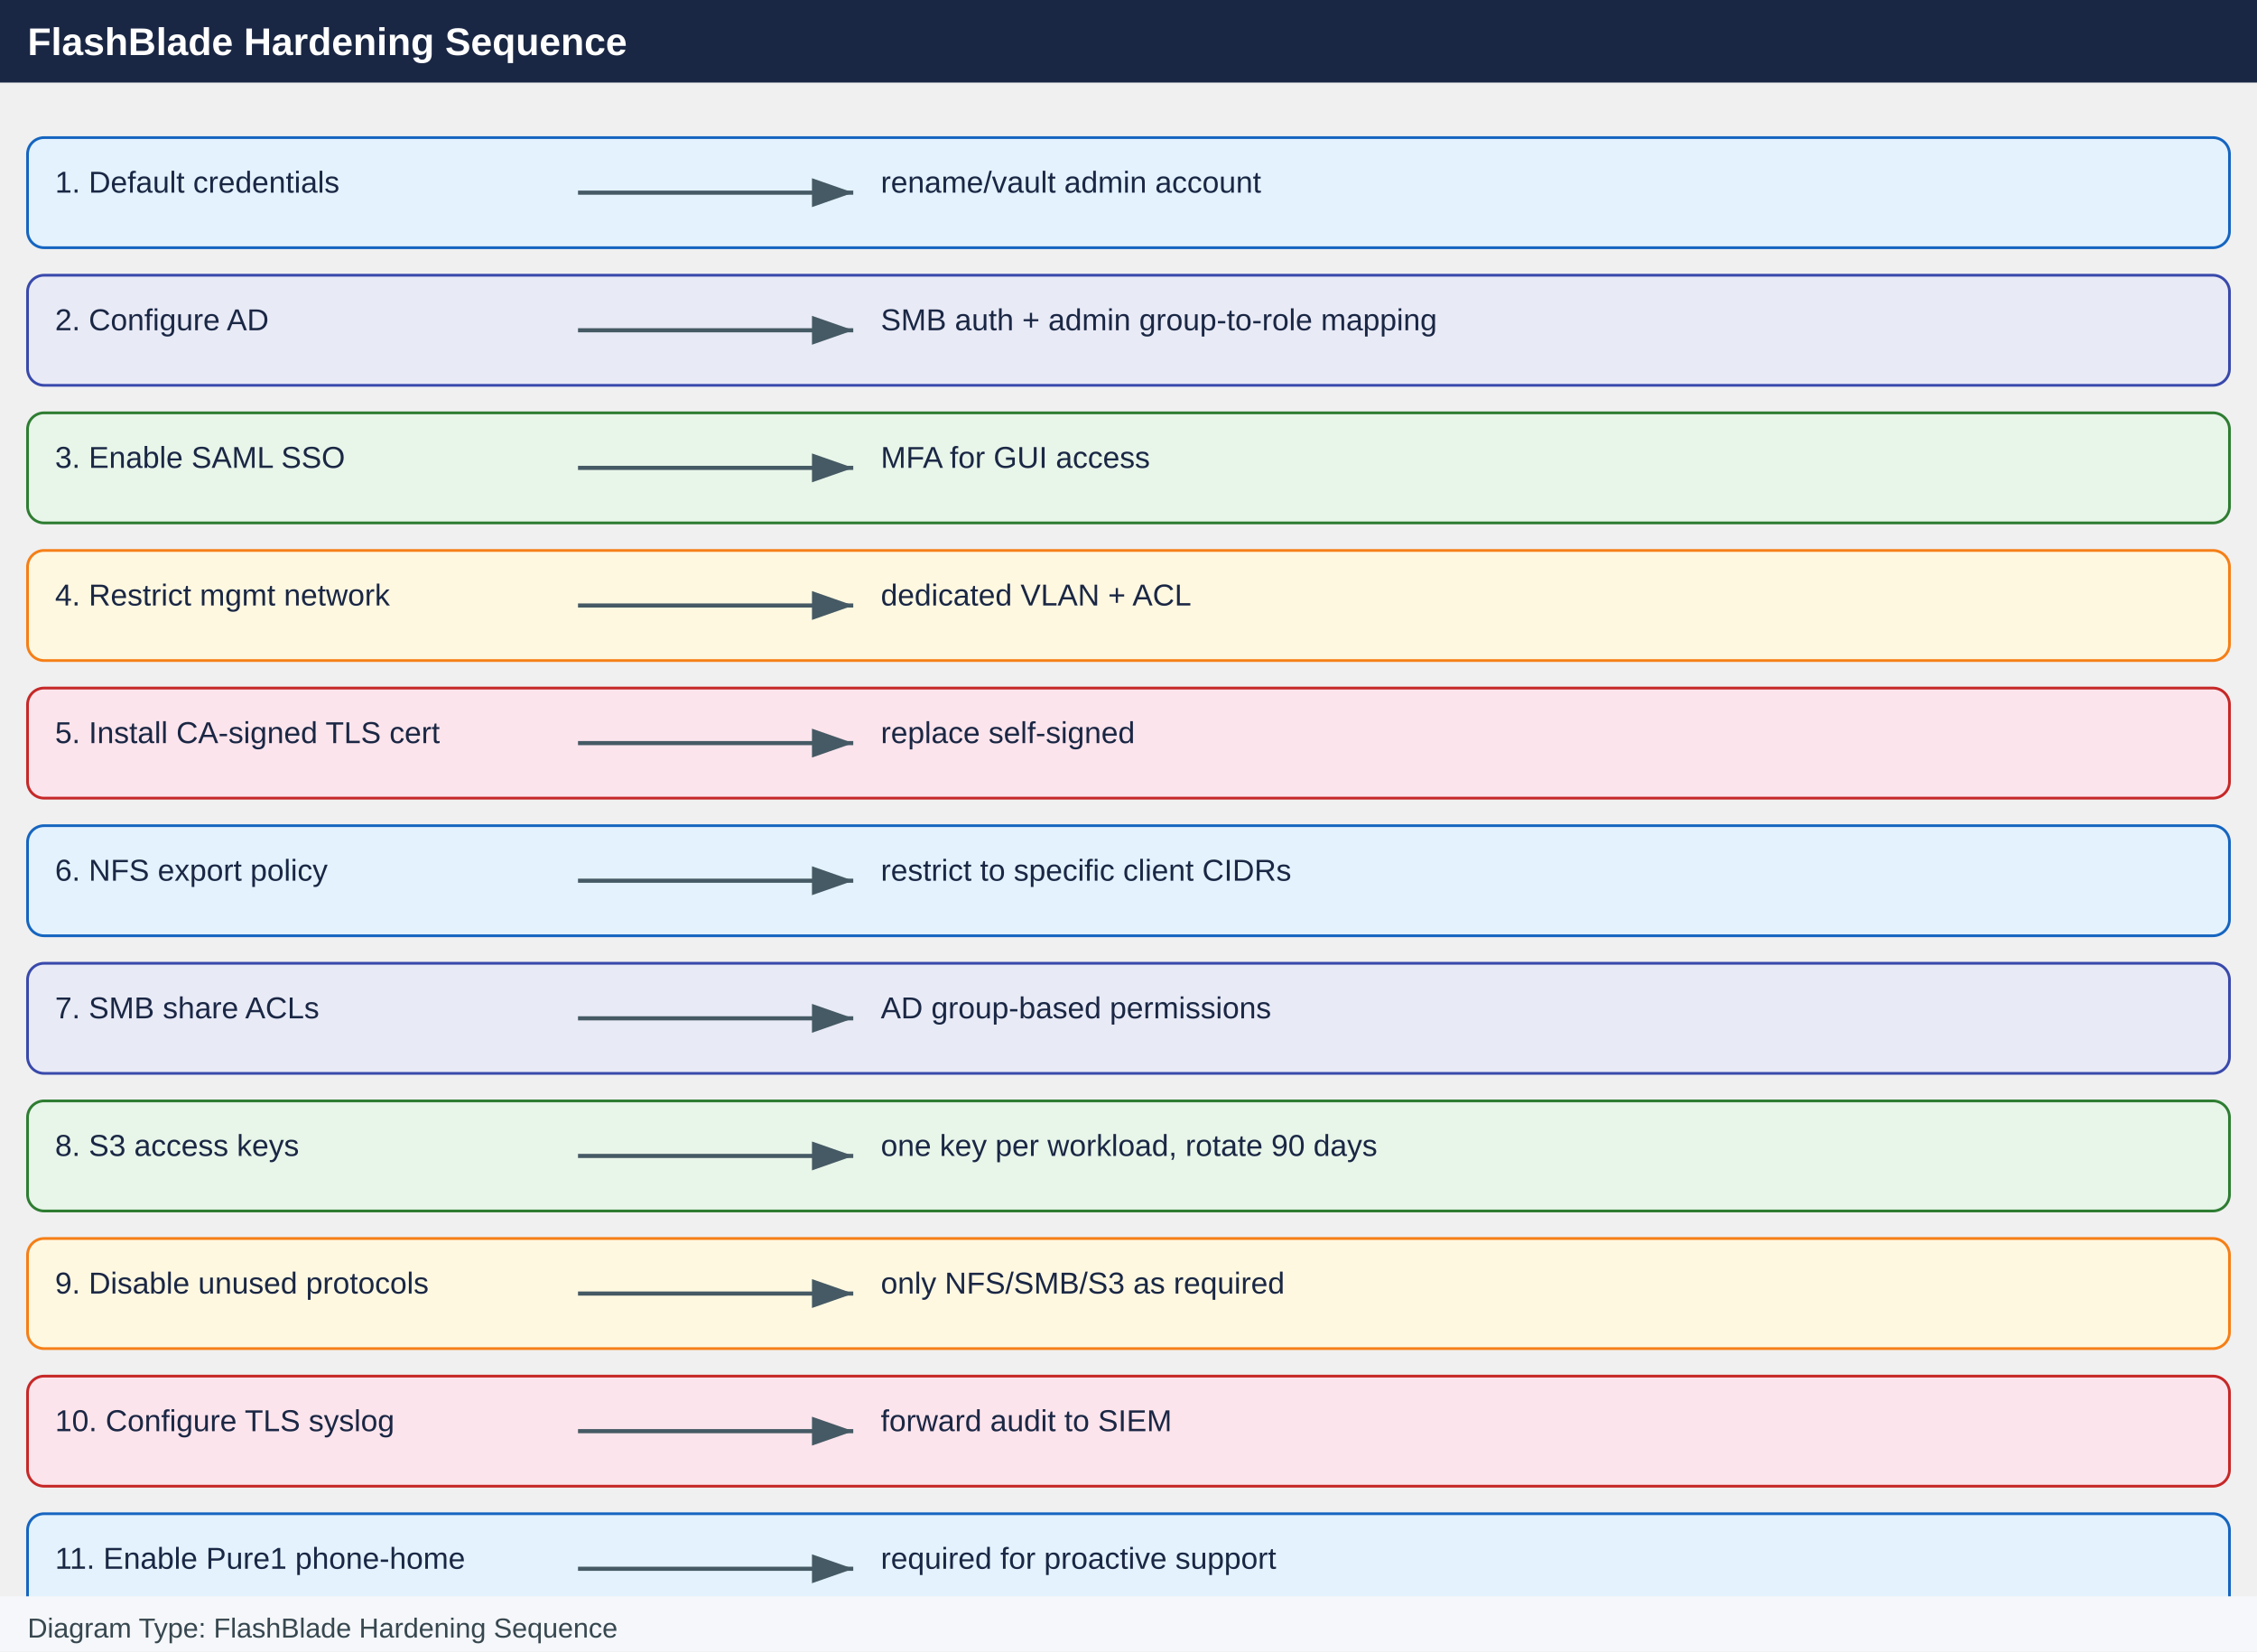
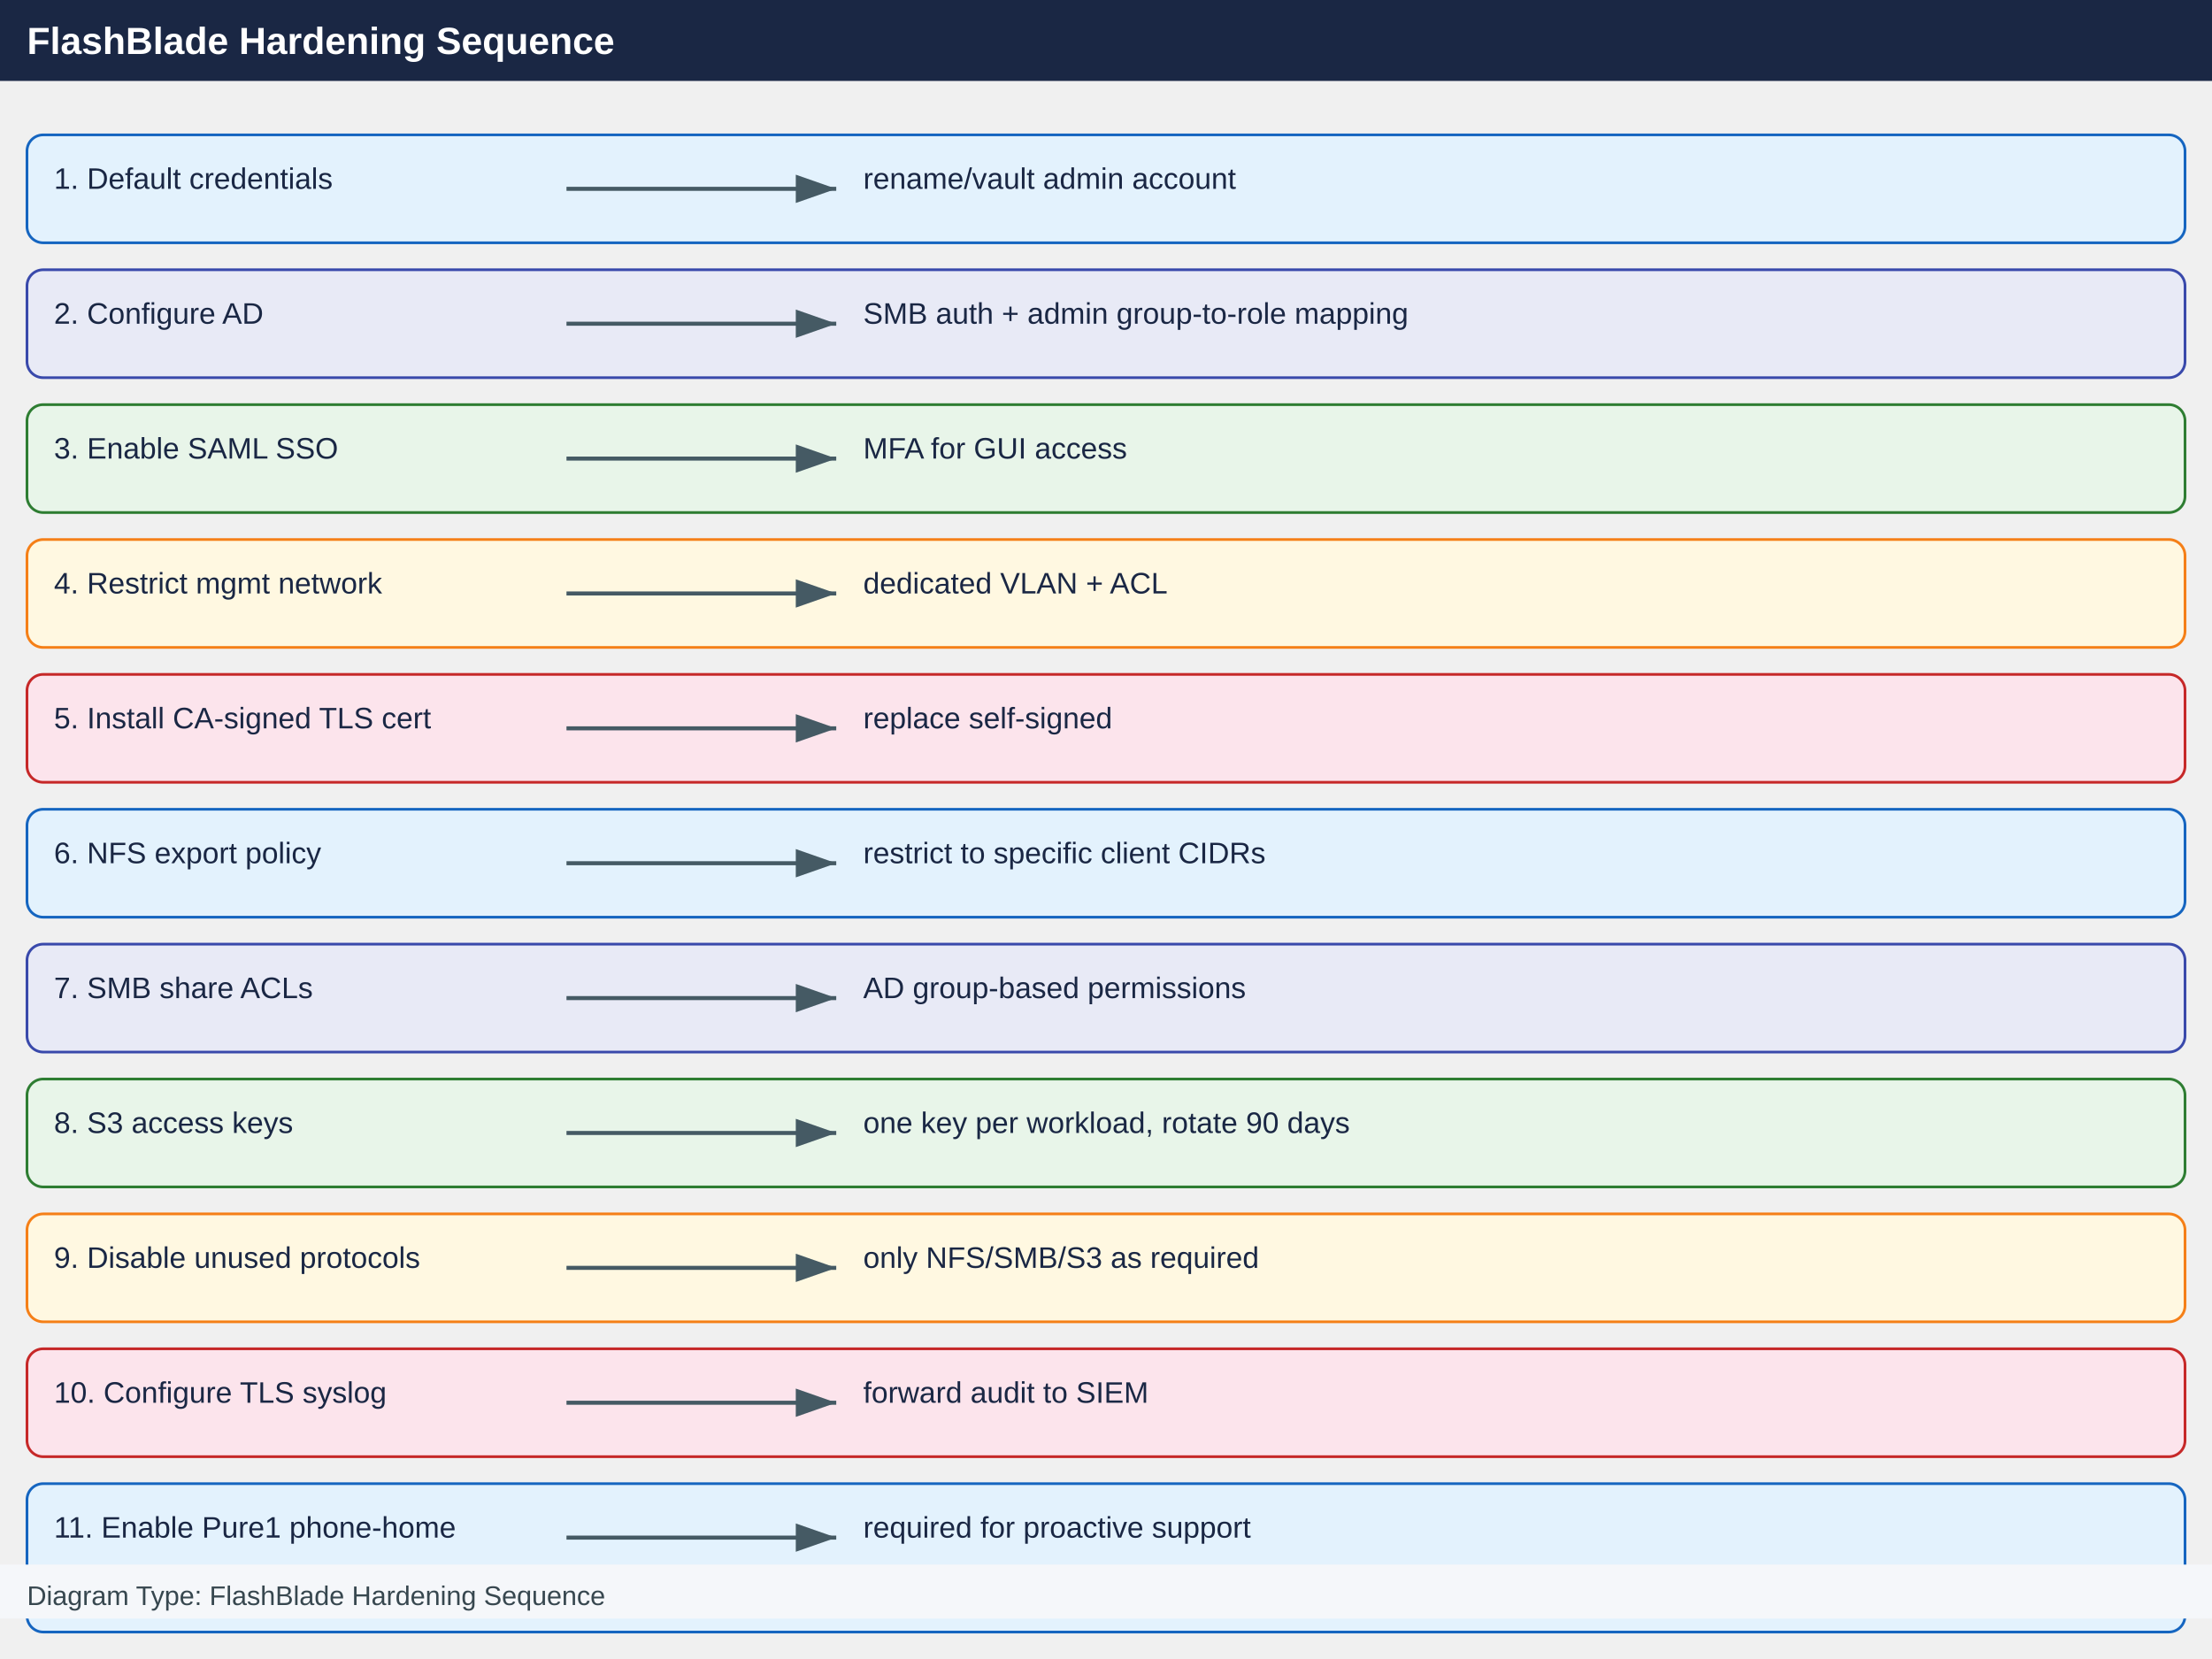
- <svg xmlns="http://www.w3.org/2000/svg" width="820" height="600" viewBox="0 0 820 600">
+ <svg xmlns="http://www.w3.org/2000/svg" width="820" height="615" viewBox="0 0 820 615">
  <defs>
    <marker id="arrowhead" markerWidth="10" markerHeight="7" refX="10" refY="3.5" orient="auto">
      <polygon points="0 0, 10 3.5, 0 7" fill="#455a64" />
    </marker>
  </defs>
  <rect x="0" y="0" width="820" height="30" fill="#1a2744" />
  <text x="10" y="20" font-family="Arial,Helvetica,sans-serif" font-size="14" font-weight="bold" fill="#ffffff">
    FlashBlade Hardening Sequence
  </text>
  <g transform="translate(10, 50)">
    <rect x="0" y="0" width="800" height="40" rx="6" fill="#e3f2fd" stroke="#1565c0" />
    <text x="10" y="20" font-family="Arial,Helvetica,sans-serif" font-size="11" fill="#1a2744">
      1. Default credentials
    </text>
    <line x1="200" y1="20" x2="300" y2="20" stroke="#455a64" stroke-width="1.5" marker-end="url(#arrowhead)" />
    <text x="310" y="20" font-family="Arial,Helvetica,sans-serif" font-size="11" fill="#1a2744">
      rename/vault admin account
    </text>
  </g>
  <g transform="translate(10, 100)">
    <rect x="0" y="0" width="800" height="40" rx="6" fill="#e8eaf6" stroke="#3949ab" />
    <text x="10" y="20" font-family="Arial,Helvetica,sans-serif" font-size="11" fill="#1a2744">
      2. Configure AD
    </text>
    <line x1="200" y1="20" x2="300" y2="20" stroke="#455a64" stroke-width="1.5" marker-end="url(#arrowhead)" />
    <text x="310" y="20" font-family="Arial,Helvetica,sans-serif" font-size="11" fill="#1a2744">
      SMB auth + admin group-to-role mapping
    </text>
  </g>
  <g transform="translate(10, 150)">
    <rect x="0" y="0" width="800" height="40" rx="6" fill="#e8f5e9" stroke="#2e7d32" />
    <text x="10" y="20" font-family="Arial,Helvetica,sans-serif" font-size="11" fill="#1a2744">
      3. Enable SAML SSO
    </text>
    <line x1="200" y1="20" x2="300" y2="20" stroke="#455a64" stroke-width="1.5" marker-end="url(#arrowhead)" />
    <text x="310" y="20" font-family="Arial,Helvetica,sans-serif" font-size="11" fill="#1a2744">
      MFA for GUI access
    </text>
  </g>
  <g transform="translate(10, 200)">
    <rect x="0" y="0" width="800" height="40" rx="6" fill="#fff8e1" stroke="#f57f17" />
    <text x="10" y="20" font-family="Arial,Helvetica,sans-serif" font-size="11" fill="#1a2744">
      4. Restrict mgmt network
    </text>
    <line x1="200" y1="20" x2="300" y2="20" stroke="#455a64" stroke-width="1.5" marker-end="url(#arrowhead)" />
    <text x="310" y="20" font-family="Arial,Helvetica,sans-serif" font-size="11" fill="#1a2744">
      dedicated VLAN + ACL
    </text>
  </g>
  <g transform="translate(10, 250)">
    <rect x="0" y="0" width="800" height="40" rx="6" fill="#fce4ec" stroke="#c62828" />
    <text x="10" y="20" font-family="Arial,Helvetica,sans-serif" font-size="11" fill="#1a2744">
      5. Install CA-signed TLS cert
    </text>
    <line x1="200" y1="20" x2="300" y2="20" stroke="#455a64" stroke-width="1.5" marker-end="url(#arrowhead)" />
    <text x="310" y="20" font-family="Arial,Helvetica,sans-serif" font-size="11" fill="#1a2744">
      replace self-signed
    </text>
  </g>
  <g transform="translate(10, 300)">
    <rect x="0" y="0" width="800" height="40" rx="6" fill="#e3f2fd" stroke="#1565c0" />
    <text x="10" y="20" font-family="Arial,Helvetica,sans-serif" font-size="11" fill="#1a2744">
      6. NFS export policy
    </text>
    <line x1="200" y1="20" x2="300" y2="20" stroke="#455a64" stroke-width="1.5" marker-end="url(#arrowhead)" />
    <text x="310" y="20" font-family="Arial,Helvetica,sans-serif" font-size="11" fill="#1a2744">
      restrict to specific client CIDRs
    </text>
  </g>
  <g transform="translate(10, 350)">
    <rect x="0" y="0" width="800" height="40" rx="6" fill="#e8eaf6" stroke="#3949ab" />
    <text x="10" y="20" font-family="Arial,Helvetica,sans-serif" font-size="11" fill="#1a2744">
      7. SMB share ACLs
    </text>
    <line x1="200" y1="20" x2="300" y2="20" stroke="#455a64" stroke-width="1.5" marker-end="url(#arrowhead)" />
    <text x="310" y="20" font-family="Arial,Helvetica,sans-serif" font-size="11" fill="#1a2744">
      AD group-based permissions
    </text>
  </g>
  <g transform="translate(10, 400)">
    <rect x="0" y="0" width="800" height="40" rx="6" fill="#e8f5e9" stroke="#2e7d32" />
    <text x="10" y="20" font-family="Arial,Helvetica,sans-serif" font-size="11" fill="#1a2744">
      8. S3 access keys
    </text>
    <line x1="200" y1="20" x2="300" y2="20" stroke="#455a64" stroke-width="1.5" marker-end="url(#arrowhead)" />
    <text x="310" y="20" font-family="Arial,Helvetica,sans-serif" font-size="11" fill="#1a2744">
      one key per workload, rotate 90 days
    </text>
  </g>
  <g transform="translate(10, 450)">
    <rect x="0" y="0" width="800" height="40" rx="6" fill="#fff8e1" stroke="#f57f17" />
    <text x="10" y="20" font-family="Arial,Helvetica,sans-serif" font-size="11" fill="#1a2744">
      9. Disable unused protocols
    </text>
    <line x1="200" y1="20" x2="300" y2="20" stroke="#455a64" stroke-width="1.5" marker-end="url(#arrowhead)" />
    <text x="310" y="20" font-family="Arial,Helvetica,sans-serif" font-size="11" fill="#1a2744">
      only NFS/SMB/S3 as required
    </text>
  </g>
  <g transform="translate(10, 500)">
    <rect x="0" y="0" width="800" height="40" rx="6" fill="#fce4ec" stroke="#c62828" />
    <text x="10" y="20" font-family="Arial,Helvetica,sans-serif" font-size="11" fill="#1a2744">
      10. Configure TLS syslog
    </text>
    <line x1="200" y1="20" x2="300" y2="20" stroke="#455a64" stroke-width="1.5" marker-end="url(#arrowhead)" />
    <text x="310" y="20" font-family="Arial,Helvetica,sans-serif" font-size="11" fill="#1a2744">
      forward audit to SIEM
    </text>
  </g>
  <g transform="translate(10, 550)">
-     <rect x="0" y="0" width="800" height="40" rx="6" fill="#e3f2fd" stroke="#1565c0" />
+     <rect x="0" y="0" width="800" height="55" rx="6" fill="#e3f2fd" stroke="#1565c0" />
    <text x="10" y="20" font-family="Arial,Helvetica,sans-serif" font-size="11" fill="#1a2744">
      11. Enable Pure1 phone-home
    </text>
    <line x1="200" y1="20" x2="300" y2="20" stroke="#455a64" stroke-width="1.5" marker-end="url(#arrowhead)" />
    <text x="310" y="20" font-family="Arial,Helvetica,sans-serif" font-size="11" fill="#1a2744">
      required for proactive support
    </text>
  </g>
  <rect x="0" y="580" width="820" height="20" fill="#f5f7fa" />
  <text x="10" y="595" font-family="Arial,Helvetica,sans-serif" font-size="10" fill="#37474f">
    Diagram Type: FlashBlade Hardening Sequence
  </text>
</svg>
